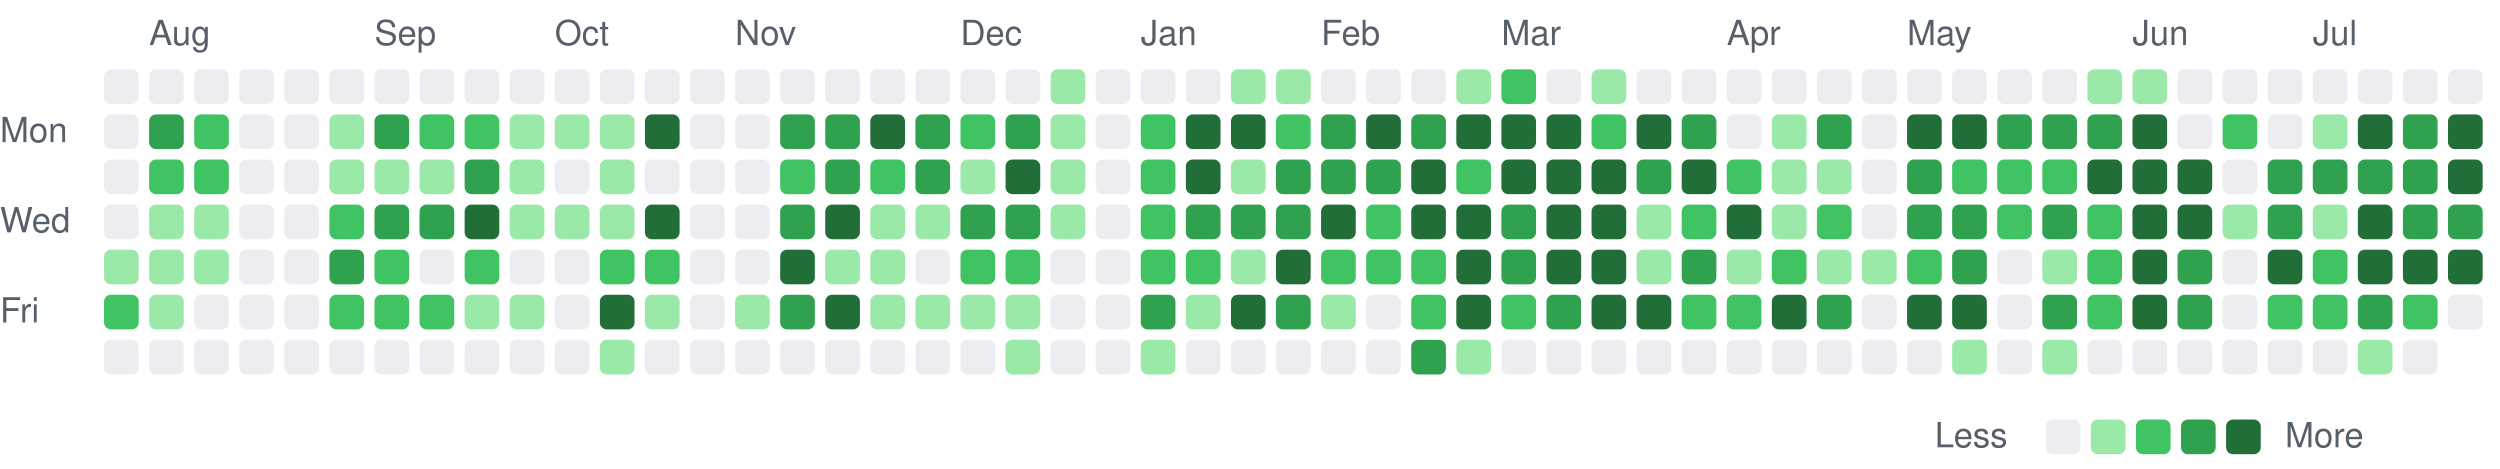
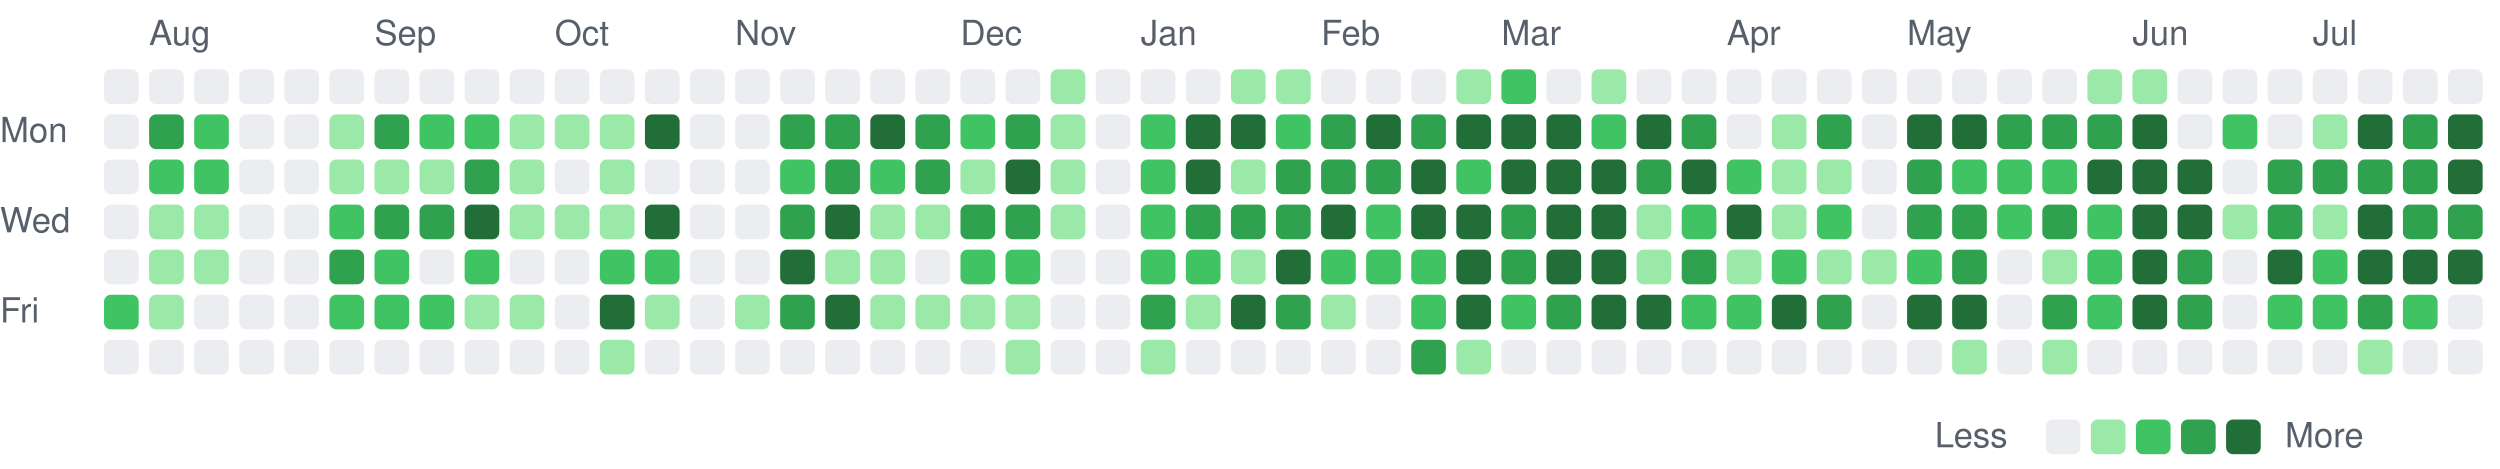
<svg xmlns="http://www.w3.org/2000/svg" viewBox="0 0 721 135" width="721" height="135" role="img" aria-label="Combined GitHub and GitLab contributions over the last year">
  <style>
text { font: 10px -apple-system, BlinkMacSystemFont, 'Segoe UI', Helvetica, Arial, sans-serif; fill: #57606a; }
.c0 { fill: #ebedf0; }
.c1 { fill: #9be9a8; }
.c2 { fill: #40c463; }
.c3 { fill: #30a14e; }
.c4 { fill: #216e39; }
@media (prefers-color-scheme: dark) {
text { fill: #acacac; }
.c0 { fill: #373737; }
.c1 { fill: #0e4429; }
.c2 { fill: #006d32; }
.c3 { fill: #26a641; }
.c4 { fill: #39d353; }
}
</style>
  <text x="43" y="13">Aug</text>
  <text x="108" y="13">Sep</text>
  <text x="160" y="13">Oct</text>
  <text x="212" y="13">Nov</text>
  <text x="277" y="13">Dec</text>
  <text x="329" y="13">Jan</text>
  <text x="381" y="13">Feb</text>
  <text x="433" y="13">Mar</text>
  <text x="498" y="13">Apr</text>
  <text x="550" y="13">May</text>
  <text x="615" y="13">Jun</text>
  <text x="667" y="13">Jul</text>
  <text x="0" y="41">Mon</text>
  <text x="0" y="67">Wed</text>
  <text x="0" y="93">Fri</text>
  <rect class="c0" x="30" y="20" width="10" height="10" rx="2" />
  <rect class="c0" x="30" y="33" width="10" height="10" rx="2" />
  <rect class="c0" x="30" y="46" width="10" height="10" rx="2" />
  <rect class="c0" x="30" y="59" width="10" height="10" rx="2" />
-   <rect class="c1" x="30" y="72" width="10" height="10" rx="2" />
+   <rect class="c0" x="30" y="72" width="10" height="10" rx="2" />
  <rect class="c2" x="30" y="85" width="10" height="10" rx="2" />
  <rect class="c0" x="30" y="98" width="10" height="10" rx="2" />
  <rect class="c0" x="43" y="20" width="10" height="10" rx="2" />
  <rect class="c3" x="43" y="33" width="10" height="10" rx="2" />
  <rect class="c2" x="43" y="46" width="10" height="10" rx="2" />
  <rect class="c1" x="43" y="59" width="10" height="10" rx="2" />
  <rect class="c1" x="43" y="72" width="10" height="10" rx="2" />
  <rect class="c1" x="43" y="85" width="10" height="10" rx="2" />
  <rect class="c0" x="43" y="98" width="10" height="10" rx="2" />
  <rect class="c0" x="56" y="20" width="10" height="10" rx="2" />
  <rect class="c2" x="56" y="33" width="10" height="10" rx="2" />
  <rect class="c2" x="56" y="46" width="10" height="10" rx="2" />
  <rect class="c1" x="56" y="59" width="10" height="10" rx="2" />
  <rect class="c1" x="56" y="72" width="10" height="10" rx="2" />
  <rect class="c0" x="56" y="85" width="10" height="10" rx="2" />
  <rect class="c0" x="56" y="98" width="10" height="10" rx="2" />
  <rect class="c0" x="69" y="20" width="10" height="10" rx="2" />
  <rect class="c0" x="69" y="33" width="10" height="10" rx="2" />
  <rect class="c0" x="69" y="46" width="10" height="10" rx="2" />
  <rect class="c0" x="69" y="59" width="10" height="10" rx="2" />
  <rect class="c0" x="69" y="72" width="10" height="10" rx="2" />
  <rect class="c0" x="69" y="85" width="10" height="10" rx="2" />
  <rect class="c0" x="69" y="98" width="10" height="10" rx="2" />
  <rect class="c0" x="82" y="20" width="10" height="10" rx="2" />
  <rect class="c0" x="82" y="33" width="10" height="10" rx="2" />
  <rect class="c0" x="82" y="46" width="10" height="10" rx="2" />
  <rect class="c0" x="82" y="59" width="10" height="10" rx="2" />
  <rect class="c0" x="82" y="72" width="10" height="10" rx="2" />
  <rect class="c0" x="82" y="85" width="10" height="10" rx="2" />
  <rect class="c0" x="82" y="98" width="10" height="10" rx="2" />
  <rect class="c0" x="95" y="20" width="10" height="10" rx="2" />
  <rect class="c1" x="95" y="33" width="10" height="10" rx="2" />
  <rect class="c1" x="95" y="46" width="10" height="10" rx="2" />
  <rect class="c2" x="95" y="59" width="10" height="10" rx="2" />
  <rect class="c3" x="95" y="72" width="10" height="10" rx="2" />
  <rect class="c2" x="95" y="85" width="10" height="10" rx="2" />
  <rect class="c0" x="95" y="98" width="10" height="10" rx="2" />
  <rect class="c0" x="108" y="20" width="10" height="10" rx="2" />
  <rect class="c3" x="108" y="33" width="10" height="10" rx="2" />
  <rect class="c1" x="108" y="46" width="10" height="10" rx="2" />
  <rect class="c3" x="108" y="59" width="10" height="10" rx="2" />
  <rect class="c2" x="108" y="72" width="10" height="10" rx="2" />
  <rect class="c2" x="108" y="85" width="10" height="10" rx="2" />
  <rect class="c0" x="108" y="98" width="10" height="10" rx="2" />
  <rect class="c0" x="121" y="20" width="10" height="10" rx="2" />
  <rect class="c2" x="121" y="33" width="10" height="10" rx="2" />
  <rect class="c1" x="121" y="46" width="10" height="10" rx="2" />
  <rect class="c3" x="121" y="59" width="10" height="10" rx="2" />
  <rect class="c0" x="121" y="72" width="10" height="10" rx="2" />
  <rect class="c2" x="121" y="85" width="10" height="10" rx="2" />
  <rect class="c0" x="121" y="98" width="10" height="10" rx="2" />
  <rect class="c0" x="134" y="20" width="10" height="10" rx="2" />
  <rect class="c2" x="134" y="33" width="10" height="10" rx="2" />
  <rect class="c3" x="134" y="46" width="10" height="10" rx="2" />
  <rect class="c4" x="134" y="59" width="10" height="10" rx="2" />
  <rect class="c2" x="134" y="72" width="10" height="10" rx="2" />
  <rect class="c1" x="134" y="85" width="10" height="10" rx="2" />
  <rect class="c0" x="134" y="98" width="10" height="10" rx="2" />
  <rect class="c0" x="147" y="20" width="10" height="10" rx="2" />
  <rect class="c1" x="147" y="33" width="10" height="10" rx="2" />
  <rect class="c1" x="147" y="46" width="10" height="10" rx="2" />
  <rect class="c1" x="147" y="59" width="10" height="10" rx="2" />
  <rect class="c0" x="147" y="72" width="10" height="10" rx="2" />
  <rect class="c1" x="147" y="85" width="10" height="10" rx="2" />
  <rect class="c0" x="147" y="98" width="10" height="10" rx="2" />
  <rect class="c0" x="160" y="20" width="10" height="10" rx="2" />
  <rect class="c1" x="160" y="33" width="10" height="10" rx="2" />
  <rect class="c0" x="160" y="46" width="10" height="10" rx="2" />
  <rect class="c1" x="160" y="59" width="10" height="10" rx="2" />
  <rect class="c0" x="160" y="72" width="10" height="10" rx="2" />
  <rect class="c0" x="160" y="85" width="10" height="10" rx="2" />
  <rect class="c0" x="160" y="98" width="10" height="10" rx="2" />
  <rect class="c0" x="173" y="20" width="10" height="10" rx="2" />
  <rect class="c1" x="173" y="33" width="10" height="10" rx="2" />
  <rect class="c1" x="173" y="46" width="10" height="10" rx="2" />
  <rect class="c1" x="173" y="59" width="10" height="10" rx="2" />
  <rect class="c2" x="173" y="72" width="10" height="10" rx="2" />
  <rect class="c4" x="173" y="85" width="10" height="10" rx="2" />
  <rect class="c1" x="173" y="98" width="10" height="10" rx="2" />
  <rect class="c0" x="186" y="20" width="10" height="10" rx="2" />
  <rect class="c4" x="186" y="33" width="10" height="10" rx="2" />
  <rect class="c0" x="186" y="46" width="10" height="10" rx="2" />
  <rect class="c4" x="186" y="59" width="10" height="10" rx="2" />
  <rect class="c2" x="186" y="72" width="10" height="10" rx="2" />
  <rect class="c1" x="186" y="85" width="10" height="10" rx="2" />
  <rect class="c0" x="186" y="98" width="10" height="10" rx="2" />
  <rect class="c0" x="199" y="20" width="10" height="10" rx="2" />
  <rect class="c0" x="199" y="33" width="10" height="10" rx="2" />
  <rect class="c0" x="199" y="46" width="10" height="10" rx="2" />
  <rect class="c0" x="199" y="59" width="10" height="10" rx="2" />
  <rect class="c0" x="199" y="72" width="10" height="10" rx="2" />
  <rect class="c0" x="199" y="85" width="10" height="10" rx="2" />
  <rect class="c0" x="199" y="98" width="10" height="10" rx="2" />
  <rect class="c0" x="212" y="20" width="10" height="10" rx="2" />
  <rect class="c0" x="212" y="33" width="10" height="10" rx="2" />
  <rect class="c0" x="212" y="46" width="10" height="10" rx="2" />
  <rect class="c0" x="212" y="59" width="10" height="10" rx="2" />
  <rect class="c0" x="212" y="72" width="10" height="10" rx="2" />
  <rect class="c1" x="212" y="85" width="10" height="10" rx="2" />
  <rect class="c0" x="212" y="98" width="10" height="10" rx="2" />
  <rect class="c0" x="225" y="20" width="10" height="10" rx="2" />
  <rect class="c3" x="225" y="33" width="10" height="10" rx="2" />
  <rect class="c2" x="225" y="46" width="10" height="10" rx="2" />
  <rect class="c3" x="225" y="59" width="10" height="10" rx="2" />
  <rect class="c4" x="225" y="72" width="10" height="10" rx="2" />
  <rect class="c3" x="225" y="85" width="10" height="10" rx="2" />
  <rect class="c0" x="225" y="98" width="10" height="10" rx="2" />
  <rect class="c0" x="238" y="20" width="10" height="10" rx="2" />
  <rect class="c3" x="238" y="33" width="10" height="10" rx="2" />
  <rect class="c3" x="238" y="46" width="10" height="10" rx="2" />
  <rect class="c4" x="238" y="59" width="10" height="10" rx="2" />
  <rect class="c1" x="238" y="72" width="10" height="10" rx="2" />
  <rect class="c4" x="238" y="85" width="10" height="10" rx="2" />
  <rect class="c0" x="238" y="98" width="10" height="10" rx="2" />
  <rect class="c0" x="251" y="20" width="10" height="10" rx="2" />
  <rect class="c4" x="251" y="33" width="10" height="10" rx="2" />
  <rect class="c2" x="251" y="46" width="10" height="10" rx="2" />
  <rect class="c1" x="251" y="59" width="10" height="10" rx="2" />
  <rect class="c1" x="251" y="72" width="10" height="10" rx="2" />
  <rect class="c1" x="251" y="85" width="10" height="10" rx="2" />
  <rect class="c0" x="251" y="98" width="10" height="10" rx="2" />
  <rect class="c0" x="264" y="20" width="10" height="10" rx="2" />
  <rect class="c3" x="264" y="33" width="10" height="10" rx="2" />
  <rect class="c3" x="264" y="46" width="10" height="10" rx="2" />
  <rect class="c1" x="264" y="59" width="10" height="10" rx="2" />
  <rect class="c0" x="264" y="72" width="10" height="10" rx="2" />
  <rect class="c1" x="264" y="85" width="10" height="10" rx="2" />
  <rect class="c0" x="264" y="98" width="10" height="10" rx="2" />
  <rect class="c0" x="277" y="20" width="10" height="10" rx="2" />
  <rect class="c2" x="277" y="33" width="10" height="10" rx="2" />
  <rect class="c1" x="277" y="46" width="10" height="10" rx="2" />
  <rect class="c3" x="277" y="59" width="10" height="10" rx="2" />
  <rect class="c2" x="277" y="72" width="10" height="10" rx="2" />
  <rect class="c1" x="277" y="85" width="10" height="10" rx="2" />
  <rect class="c0" x="277" y="98" width="10" height="10" rx="2" />
  <rect class="c0" x="290" y="20" width="10" height="10" rx="2" />
  <rect class="c3" x="290" y="33" width="10" height="10" rx="2" />
  <rect class="c4" x="290" y="46" width="10" height="10" rx="2" />
  <rect class="c3" x="290" y="59" width="10" height="10" rx="2" />
  <rect class="c2" x="290" y="72" width="10" height="10" rx="2" />
  <rect class="c1" x="290" y="85" width="10" height="10" rx="2" />
  <rect class="c1" x="290" y="98" width="10" height="10" rx="2" />
  <rect class="c1" x="303" y="20" width="10" height="10" rx="2" />
  <rect class="c1" x="303" y="33" width="10" height="10" rx="2" />
  <rect class="c1" x="303" y="46" width="10" height="10" rx="2" />
  <rect class="c1" x="303" y="59" width="10" height="10" rx="2" />
  <rect class="c0" x="303" y="72" width="10" height="10" rx="2" />
  <rect class="c0" x="303" y="85" width="10" height="10" rx="2" />
  <rect class="c0" x="303" y="98" width="10" height="10" rx="2" />
  <rect class="c0" x="316" y="20" width="10" height="10" rx="2" />
  <rect class="c0" x="316" y="33" width="10" height="10" rx="2" />
  <rect class="c0" x="316" y="46" width="10" height="10" rx="2" />
  <rect class="c0" x="316" y="59" width="10" height="10" rx="2" />
  <rect class="c0" x="316" y="72" width="10" height="10" rx="2" />
  <rect class="c0" x="316" y="85" width="10" height="10" rx="2" />
  <rect class="c0" x="316" y="98" width="10" height="10" rx="2" />
  <rect class="c0" x="329" y="20" width="10" height="10" rx="2" />
  <rect class="c2" x="329" y="33" width="10" height="10" rx="2" />
  <rect class="c2" x="329" y="46" width="10" height="10" rx="2" />
  <rect class="c2" x="329" y="59" width="10" height="10" rx="2" />
  <rect class="c2" x="329" y="72" width="10" height="10" rx="2" />
  <rect class="c3" x="329" y="85" width="10" height="10" rx="2" />
  <rect class="c1" x="329" y="98" width="10" height="10" rx="2" />
  <rect class="c0" x="342" y="20" width="10" height="10" rx="2" />
  <rect class="c4" x="342" y="33" width="10" height="10" rx="2" />
  <rect class="c4" x="342" y="46" width="10" height="10" rx="2" />
  <rect class="c3" x="342" y="59" width="10" height="10" rx="2" />
  <rect class="c2" x="342" y="72" width="10" height="10" rx="2" />
  <rect class="c1" x="342" y="85" width="10" height="10" rx="2" />
  <rect class="c0" x="342" y="98" width="10" height="10" rx="2" />
  <rect class="c1" x="355" y="20" width="10" height="10" rx="2" />
  <rect class="c4" x="355" y="33" width="10" height="10" rx="2" />
  <rect class="c1" x="355" y="46" width="10" height="10" rx="2" />
  <rect class="c3" x="355" y="59" width="10" height="10" rx="2" />
  <rect class="c1" x="355" y="72" width="10" height="10" rx="2" />
  <rect class="c4" x="355" y="85" width="10" height="10" rx="2" />
  <rect class="c0" x="355" y="98" width="10" height="10" rx="2" />
  <rect class="c1" x="368" y="20" width="10" height="10" rx="2" />
  <rect class="c2" x="368" y="33" width="10" height="10" rx="2" />
  <rect class="c3" x="368" y="46" width="10" height="10" rx="2" />
  <rect class="c3" x="368" y="59" width="10" height="10" rx="2" />
  <rect class="c4" x="368" y="72" width="10" height="10" rx="2" />
  <rect class="c3" x="368" y="85" width="10" height="10" rx="2" />
  <rect class="c0" x="368" y="98" width="10" height="10" rx="2" />
  <rect class="c0" x="381" y="20" width="10" height="10" rx="2" />
  <rect class="c3" x="381" y="33" width="10" height="10" rx="2" />
  <rect class="c3" x="381" y="46" width="10" height="10" rx="2" />
  <rect class="c4" x="381" y="59" width="10" height="10" rx="2" />
  <rect class="c2" x="381" y="72" width="10" height="10" rx="2" />
  <rect class="c1" x="381" y="85" width="10" height="10" rx="2" />
  <rect class="c0" x="381" y="98" width="10" height="10" rx="2" />
  <rect class="c0" x="394" y="20" width="10" height="10" rx="2" />
  <rect class="c4" x="394" y="33" width="10" height="10" rx="2" />
  <rect class="c3" x="394" y="46" width="10" height="10" rx="2" />
  <rect class="c2" x="394" y="59" width="10" height="10" rx="2" />
  <rect class="c2" x="394" y="72" width="10" height="10" rx="2" />
  <rect class="c0" x="394" y="85" width="10" height="10" rx="2" />
  <rect class="c0" x="394" y="98" width="10" height="10" rx="2" />
  <rect class="c0" x="407" y="20" width="10" height="10" rx="2" />
  <rect class="c3" x="407" y="33" width="10" height="10" rx="2" />
  <rect class="c4" x="407" y="46" width="10" height="10" rx="2" />
  <rect class="c4" x="407" y="59" width="10" height="10" rx="2" />
  <rect class="c2" x="407" y="72" width="10" height="10" rx="2" />
  <rect class="c2" x="407" y="85" width="10" height="10" rx="2" />
  <rect class="c3" x="407" y="98" width="10" height="10" rx="2" />
  <rect class="c1" x="420" y="20" width="10" height="10" rx="2" />
  <rect class="c4" x="420" y="33" width="10" height="10" rx="2" />
  <rect class="c2" x="420" y="46" width="10" height="10" rx="2" />
  <rect class="c4" x="420" y="59" width="10" height="10" rx="2" />
  <rect class="c4" x="420" y="72" width="10" height="10" rx="2" />
  <rect class="c4" x="420" y="85" width="10" height="10" rx="2" />
  <rect class="c1" x="420" y="98" width="10" height="10" rx="2" />
  <rect class="c2" x="433" y="20" width="10" height="10" rx="2" />
  <rect class="c4" x="433" y="33" width="10" height="10" rx="2" />
  <rect class="c4" x="433" y="46" width="10" height="10" rx="2" />
  <rect class="c3" x="433" y="59" width="10" height="10" rx="2" />
  <rect class="c3" x="433" y="72" width="10" height="10" rx="2" />
  <rect class="c2" x="433" y="85" width="10" height="10" rx="2" />
  <rect class="c0" x="433" y="98" width="10" height="10" rx="2" />
  <rect class="c0" x="446" y="20" width="10" height="10" rx="2" />
  <rect class="c4" x="446" y="33" width="10" height="10" rx="2" />
  <rect class="c4" x="446" y="46" width="10" height="10" rx="2" />
  <rect class="c4" x="446" y="59" width="10" height="10" rx="2" />
  <rect class="c4" x="446" y="72" width="10" height="10" rx="2" />
  <rect class="c3" x="446" y="85" width="10" height="10" rx="2" />
  <rect class="c0" x="446" y="98" width="10" height="10" rx="2" />
  <rect class="c1" x="459" y="20" width="10" height="10" rx="2" />
  <rect class="c2" x="459" y="33" width="10" height="10" rx="2" />
  <rect class="c4" x="459" y="46" width="10" height="10" rx="2" />
  <rect class="c4" x="459" y="59" width="10" height="10" rx="2" />
  <rect class="c4" x="459" y="72" width="10" height="10" rx="2" />
  <rect class="c4" x="459" y="85" width="10" height="10" rx="2" />
  <rect class="c0" x="459" y="98" width="10" height="10" rx="2" />
  <rect class="c0" x="472" y="20" width="10" height="10" rx="2" />
  <rect class="c4" x="472" y="33" width="10" height="10" rx="2" />
  <rect class="c3" x="472" y="46" width="10" height="10" rx="2" />
  <rect class="c1" x="472" y="59" width="10" height="10" rx="2" />
  <rect class="c1" x="472" y="72" width="10" height="10" rx="2" />
  <rect class="c4" x="472" y="85" width="10" height="10" rx="2" />
  <rect class="c0" x="472" y="98" width="10" height="10" rx="2" />
  <rect class="c0" x="485" y="20" width="10" height="10" rx="2" />
  <rect class="c3" x="485" y="33" width="10" height="10" rx="2" />
  <rect class="c4" x="485" y="46" width="10" height="10" rx="2" />
  <rect class="c2" x="485" y="59" width="10" height="10" rx="2" />
  <rect class="c3" x="485" y="72" width="10" height="10" rx="2" />
  <rect class="c2" x="485" y="85" width="10" height="10" rx="2" />
  <rect class="c0" x="485" y="98" width="10" height="10" rx="2" />
  <rect class="c0" x="498" y="20" width="10" height="10" rx="2" />
  <rect class="c0" x="498" y="33" width="10" height="10" rx="2" />
  <rect class="c2" x="498" y="46" width="10" height="10" rx="2" />
  <rect class="c4" x="498" y="59" width="10" height="10" rx="2" />
  <rect class="c1" x="498" y="72" width="10" height="10" rx="2" />
  <rect class="c2" x="498" y="85" width="10" height="10" rx="2" />
  <rect class="c0" x="498" y="98" width="10" height="10" rx="2" />
  <rect class="c0" x="511" y="20" width="10" height="10" rx="2" />
  <rect class="c1" x="511" y="33" width="10" height="10" rx="2" />
  <rect class="c1" x="511" y="46" width="10" height="10" rx="2" />
  <rect class="c1" x="511" y="59" width="10" height="10" rx="2" />
  <rect class="c2" x="511" y="72" width="10" height="10" rx="2" />
  <rect class="c4" x="511" y="85" width="10" height="10" rx="2" />
  <rect class="c0" x="511" y="98" width="10" height="10" rx="2" />
  <rect class="c0" x="524" y="20" width="10" height="10" rx="2" />
  <rect class="c3" x="524" y="33" width="10" height="10" rx="2" />
  <rect class="c1" x="524" y="46" width="10" height="10" rx="2" />
  <rect class="c2" x="524" y="59" width="10" height="10" rx="2" />
  <rect class="c1" x="524" y="72" width="10" height="10" rx="2" />
  <rect class="c3" x="524" y="85" width="10" height="10" rx="2" />
  <rect class="c0" x="524" y="98" width="10" height="10" rx="2" />
  <rect class="c0" x="537" y="20" width="10" height="10" rx="2" />
  <rect class="c0" x="537" y="33" width="10" height="10" rx="2" />
  <rect class="c0" x="537" y="46" width="10" height="10" rx="2" />
  <rect class="c0" x="537" y="59" width="10" height="10" rx="2" />
  <rect class="c1" x="537" y="72" width="10" height="10" rx="2" />
  <rect class="c0" x="537" y="85" width="10" height="10" rx="2" />
  <rect class="c0" x="537" y="98" width="10" height="10" rx="2" />
  <rect class="c0" x="550" y="20" width="10" height="10" rx="2" />
  <rect class="c4" x="550" y="33" width="10" height="10" rx="2" />
  <rect class="c3" x="550" y="46" width="10" height="10" rx="2" />
  <rect class="c3" x="550" y="59" width="10" height="10" rx="2" />
  <rect class="c2" x="550" y="72" width="10" height="10" rx="2" />
  <rect class="c4" x="550" y="85" width="10" height="10" rx="2" />
  <rect class="c0" x="550" y="98" width="10" height="10" rx="2" />
  <rect class="c0" x="563" y="20" width="10" height="10" rx="2" />
  <rect class="c4" x="563" y="33" width="10" height="10" rx="2" />
  <rect class="c2" x="563" y="46" width="10" height="10" rx="2" />
  <rect class="c3" x="563" y="59" width="10" height="10" rx="2" />
  <rect class="c3" x="563" y="72" width="10" height="10" rx="2" />
  <rect class="c4" x="563" y="85" width="10" height="10" rx="2" />
  <rect class="c1" x="563" y="98" width="10" height="10" rx="2" />
  <rect class="c0" x="576" y="20" width="10" height="10" rx="2" />
  <rect class="c3" x="576" y="33" width="10" height="10" rx="2" />
  <rect class="c2" x="576" y="46" width="10" height="10" rx="2" />
  <rect class="c2" x="576" y="59" width="10" height="10" rx="2" />
  <rect class="c0" x="576" y="72" width="10" height="10" rx="2" />
  <rect class="c0" x="576" y="85" width="10" height="10" rx="2" />
  <rect class="c0" x="576" y="98" width="10" height="10" rx="2" />
  <rect class="c0" x="589" y="20" width="10" height="10" rx="2" />
  <rect class="c3" x="589" y="33" width="10" height="10" rx="2" />
  <rect class="c2" x="589" y="46" width="10" height="10" rx="2" />
  <rect class="c3" x="589" y="59" width="10" height="10" rx="2" />
  <rect class="c1" x="589" y="72" width="10" height="10" rx="2" />
  <rect class="c3" x="589" y="85" width="10" height="10" rx="2" />
  <rect class="c1" x="589" y="98" width="10" height="10" rx="2" />
  <rect class="c1" x="602" y="20" width="10" height="10" rx="2" />
  <rect class="c3" x="602" y="33" width="10" height="10" rx="2" />
  <rect class="c4" x="602" y="46" width="10" height="10" rx="2" />
  <rect class="c2" x="602" y="59" width="10" height="10" rx="2" />
  <rect class="c2" x="602" y="72" width="10" height="10" rx="2" />
  <rect class="c2" x="602" y="85" width="10" height="10" rx="2" />
  <rect class="c0" x="602" y="98" width="10" height="10" rx="2" />
  <rect class="c1" x="615" y="20" width="10" height="10" rx="2" />
  <rect class="c4" x="615" y="33" width="10" height="10" rx="2" />
  <rect class="c4" x="615" y="46" width="10" height="10" rx="2" />
  <rect class="c4" x="615" y="59" width="10" height="10" rx="2" />
  <rect class="c4" x="615" y="72" width="10" height="10" rx="2" />
  <rect class="c4" x="615" y="85" width="10" height="10" rx="2" />
  <rect class="c0" x="615" y="98" width="10" height="10" rx="2" />
  <rect class="c0" x="628" y="20" width="10" height="10" rx="2" />
  <rect class="c0" x="628" y="33" width="10" height="10" rx="2" />
  <rect class="c4" x="628" y="46" width="10" height="10" rx="2" />
  <rect class="c4" x="628" y="59" width="10" height="10" rx="2" />
  <rect class="c3" x="628" y="72" width="10" height="10" rx="2" />
  <rect class="c3" x="628" y="85" width="10" height="10" rx="2" />
  <rect class="c0" x="628" y="98" width="10" height="10" rx="2" />
  <rect class="c0" x="641" y="20" width="10" height="10" rx="2" />
  <rect class="c2" x="641" y="33" width="10" height="10" rx="2" />
  <rect class="c0" x="641" y="46" width="10" height="10" rx="2" />
  <rect class="c1" x="641" y="59" width="10" height="10" rx="2" />
  <rect class="c0" x="641" y="72" width="10" height="10" rx="2" />
  <rect class="c0" x="641" y="85" width="10" height="10" rx="2" />
  <rect class="c0" x="641" y="98" width="10" height="10" rx="2" />
  <rect class="c0" x="654" y="20" width="10" height="10" rx="2" />
  <rect class="c0" x="654" y="33" width="10" height="10" rx="2" />
  <rect class="c3" x="654" y="46" width="10" height="10" rx="2" />
  <rect class="c3" x="654" y="59" width="10" height="10" rx="2" />
  <rect class="c4" x="654" y="72" width="10" height="10" rx="2" />
  <rect class="c2" x="654" y="85" width="10" height="10" rx="2" />
  <rect class="c0" x="654" y="98" width="10" height="10" rx="2" />
  <rect class="c0" x="667" y="20" width="10" height="10" rx="2" />
  <rect class="c1" x="667" y="33" width="10" height="10" rx="2" />
  <rect class="c3" x="667" y="46" width="10" height="10" rx="2" />
  <rect class="c1" x="667" y="59" width="10" height="10" rx="2" />
  <rect class="c2" x="667" y="72" width="10" height="10" rx="2" />
  <rect class="c2" x="667" y="85" width="10" height="10" rx="2" />
  <rect class="c0" x="667" y="98" width="10" height="10" rx="2" />
  <rect class="c0" x="680" y="20" width="10" height="10" rx="2" />
  <rect class="c4" x="680" y="33" width="10" height="10" rx="2" />
  <rect class="c3" x="680" y="46" width="10" height="10" rx="2" />
  <rect class="c4" x="680" y="59" width="10" height="10" rx="2" />
  <rect class="c4" x="680" y="72" width="10" height="10" rx="2" />
  <rect class="c3" x="680" y="85" width="10" height="10" rx="2" />
  <rect class="c1" x="680" y="98" width="10" height="10" rx="2" />
  <rect class="c0" x="693" y="20" width="10" height="10" rx="2" />
  <rect class="c3" x="693" y="33" width="10" height="10" rx="2" />
  <rect class="c3" x="693" y="46" width="10" height="10" rx="2" />
  <rect class="c3" x="693" y="59" width="10" height="10" rx="2" />
  <rect class="c4" x="693" y="72" width="10" height="10" rx="2" />
  <rect class="c2" x="693" y="85" width="10" height="10" rx="2" />
  <rect class="c0" x="693" y="98" width="10" height="10" rx="2" />
  <rect class="c0" x="706" y="20" width="10" height="10" rx="2" />
  <rect class="c4" x="706" y="33" width="10" height="10" rx="2" />
  <rect class="c4" x="706" y="46" width="10" height="10" rx="2" />
  <rect class="c3" x="706" y="59" width="10" height="10" rx="2" />
  <rect class="c4" x="706" y="72" width="10" height="10" rx="2" />
  <rect class="c0" x="706" y="85" width="10" height="10" rx="2" />
+   <rect class="c0" x="706" y="98" width="10" height="10" rx="2" />
  <text x="558" y="129">Less</text>
  <rect class="c0" x="590" y="121" width="10" height="10" rx="2" />
  <rect class="c1" x="603" y="121" width="10" height="10" rx="2" />
  <rect class="c2" x="616" y="121" width="10" height="10" rx="2" />
  <rect class="c3" x="629" y="121" width="10" height="10" rx="2" />
  <rect class="c4" x="642" y="121" width="10" height="10" rx="2" />
  <text x="659" y="129">More</text>
</svg>
